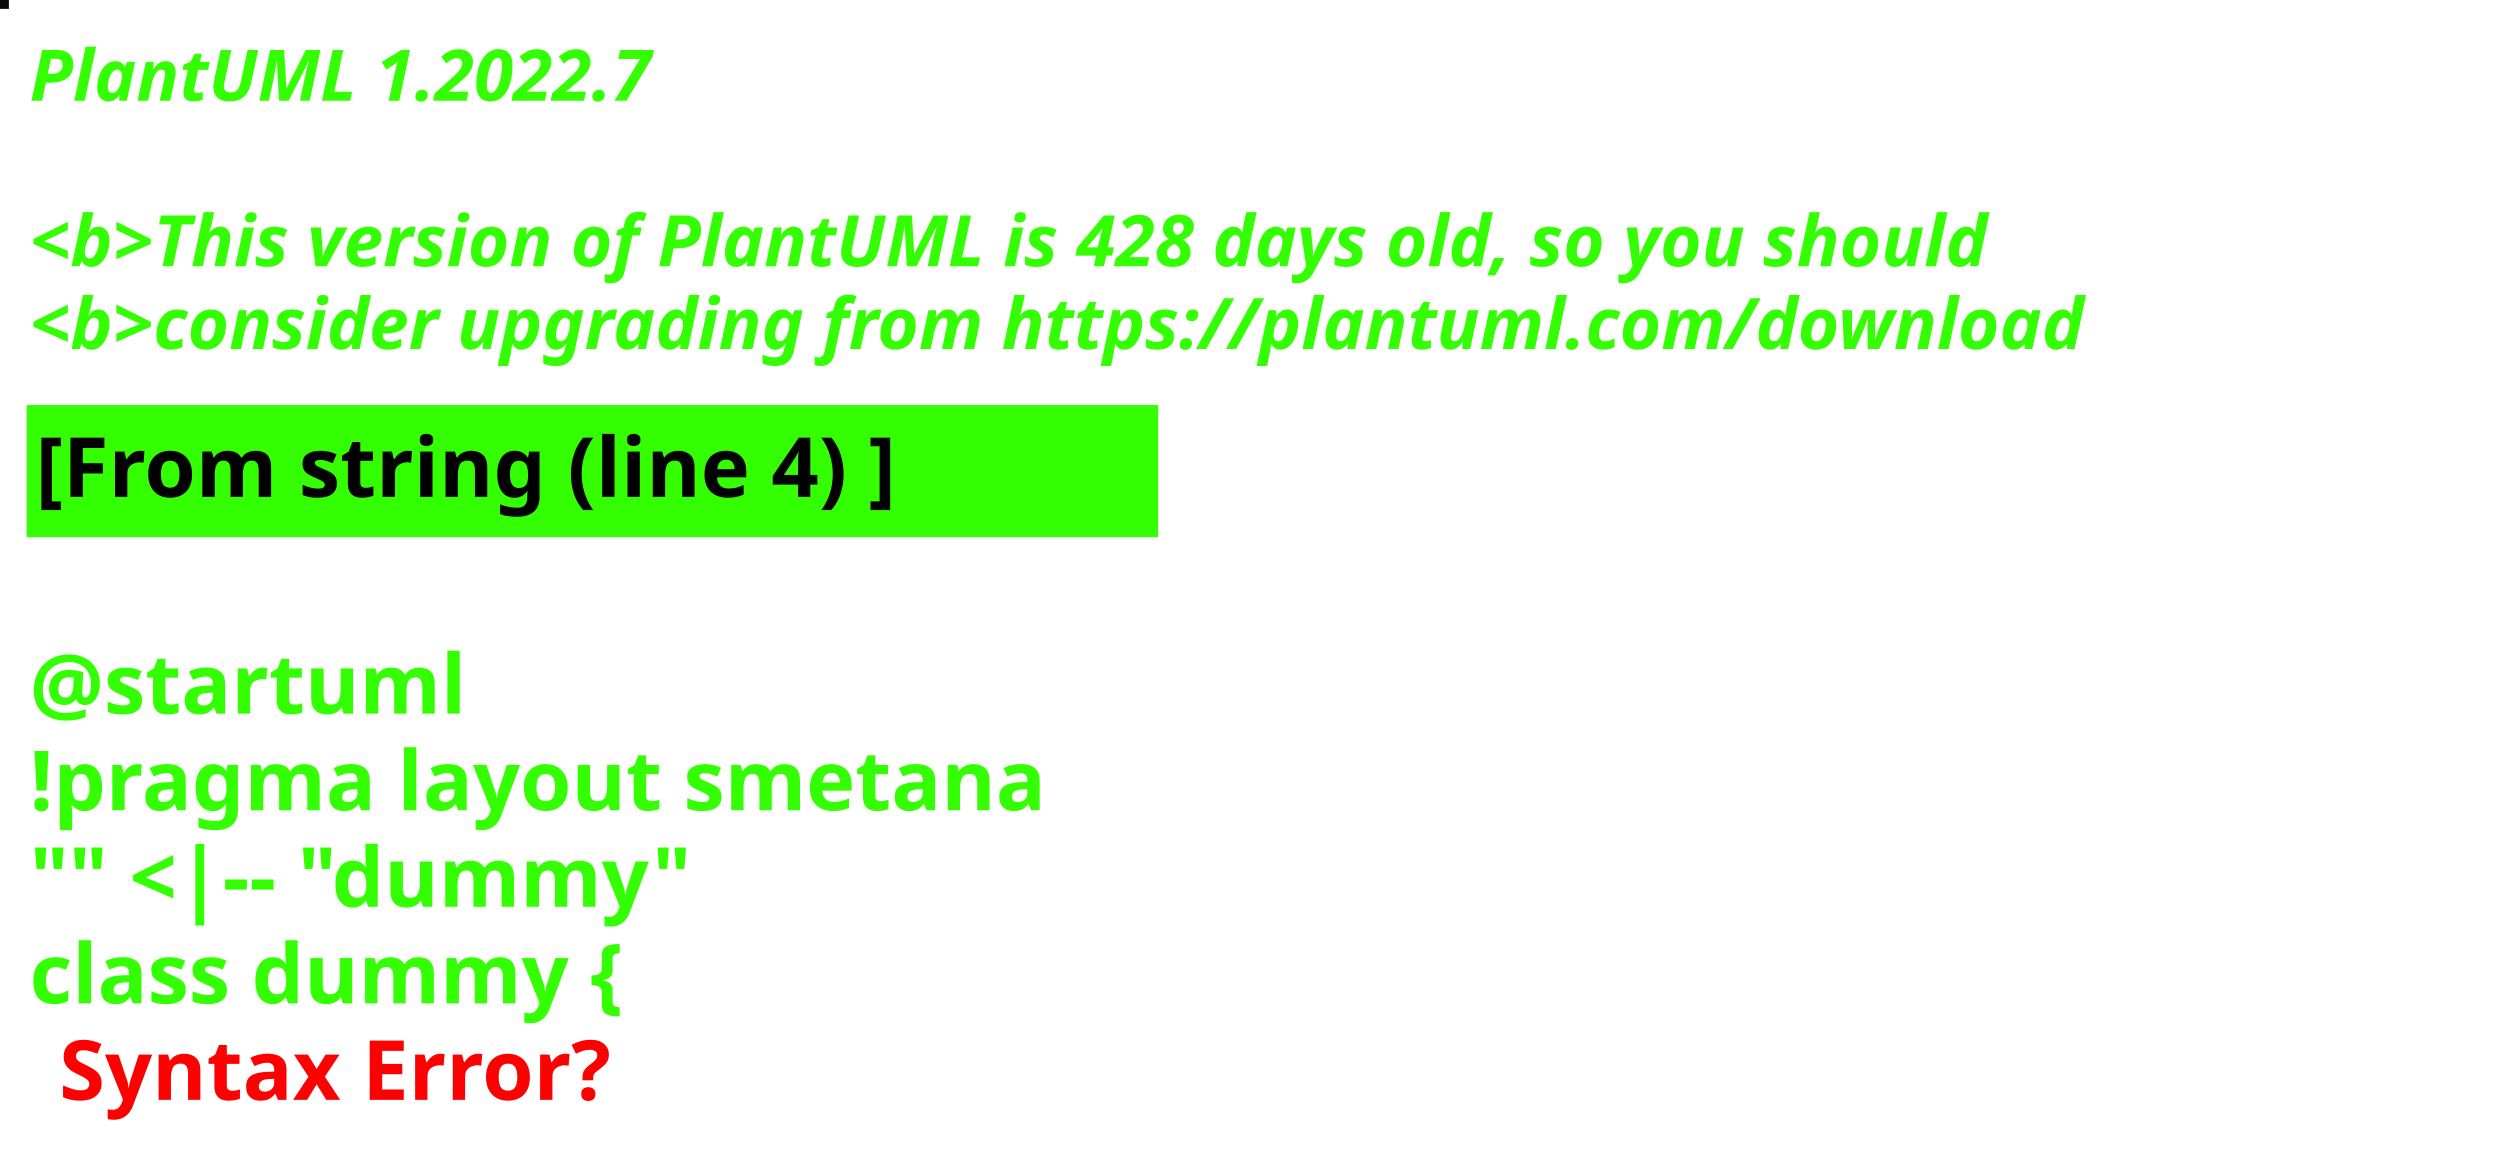
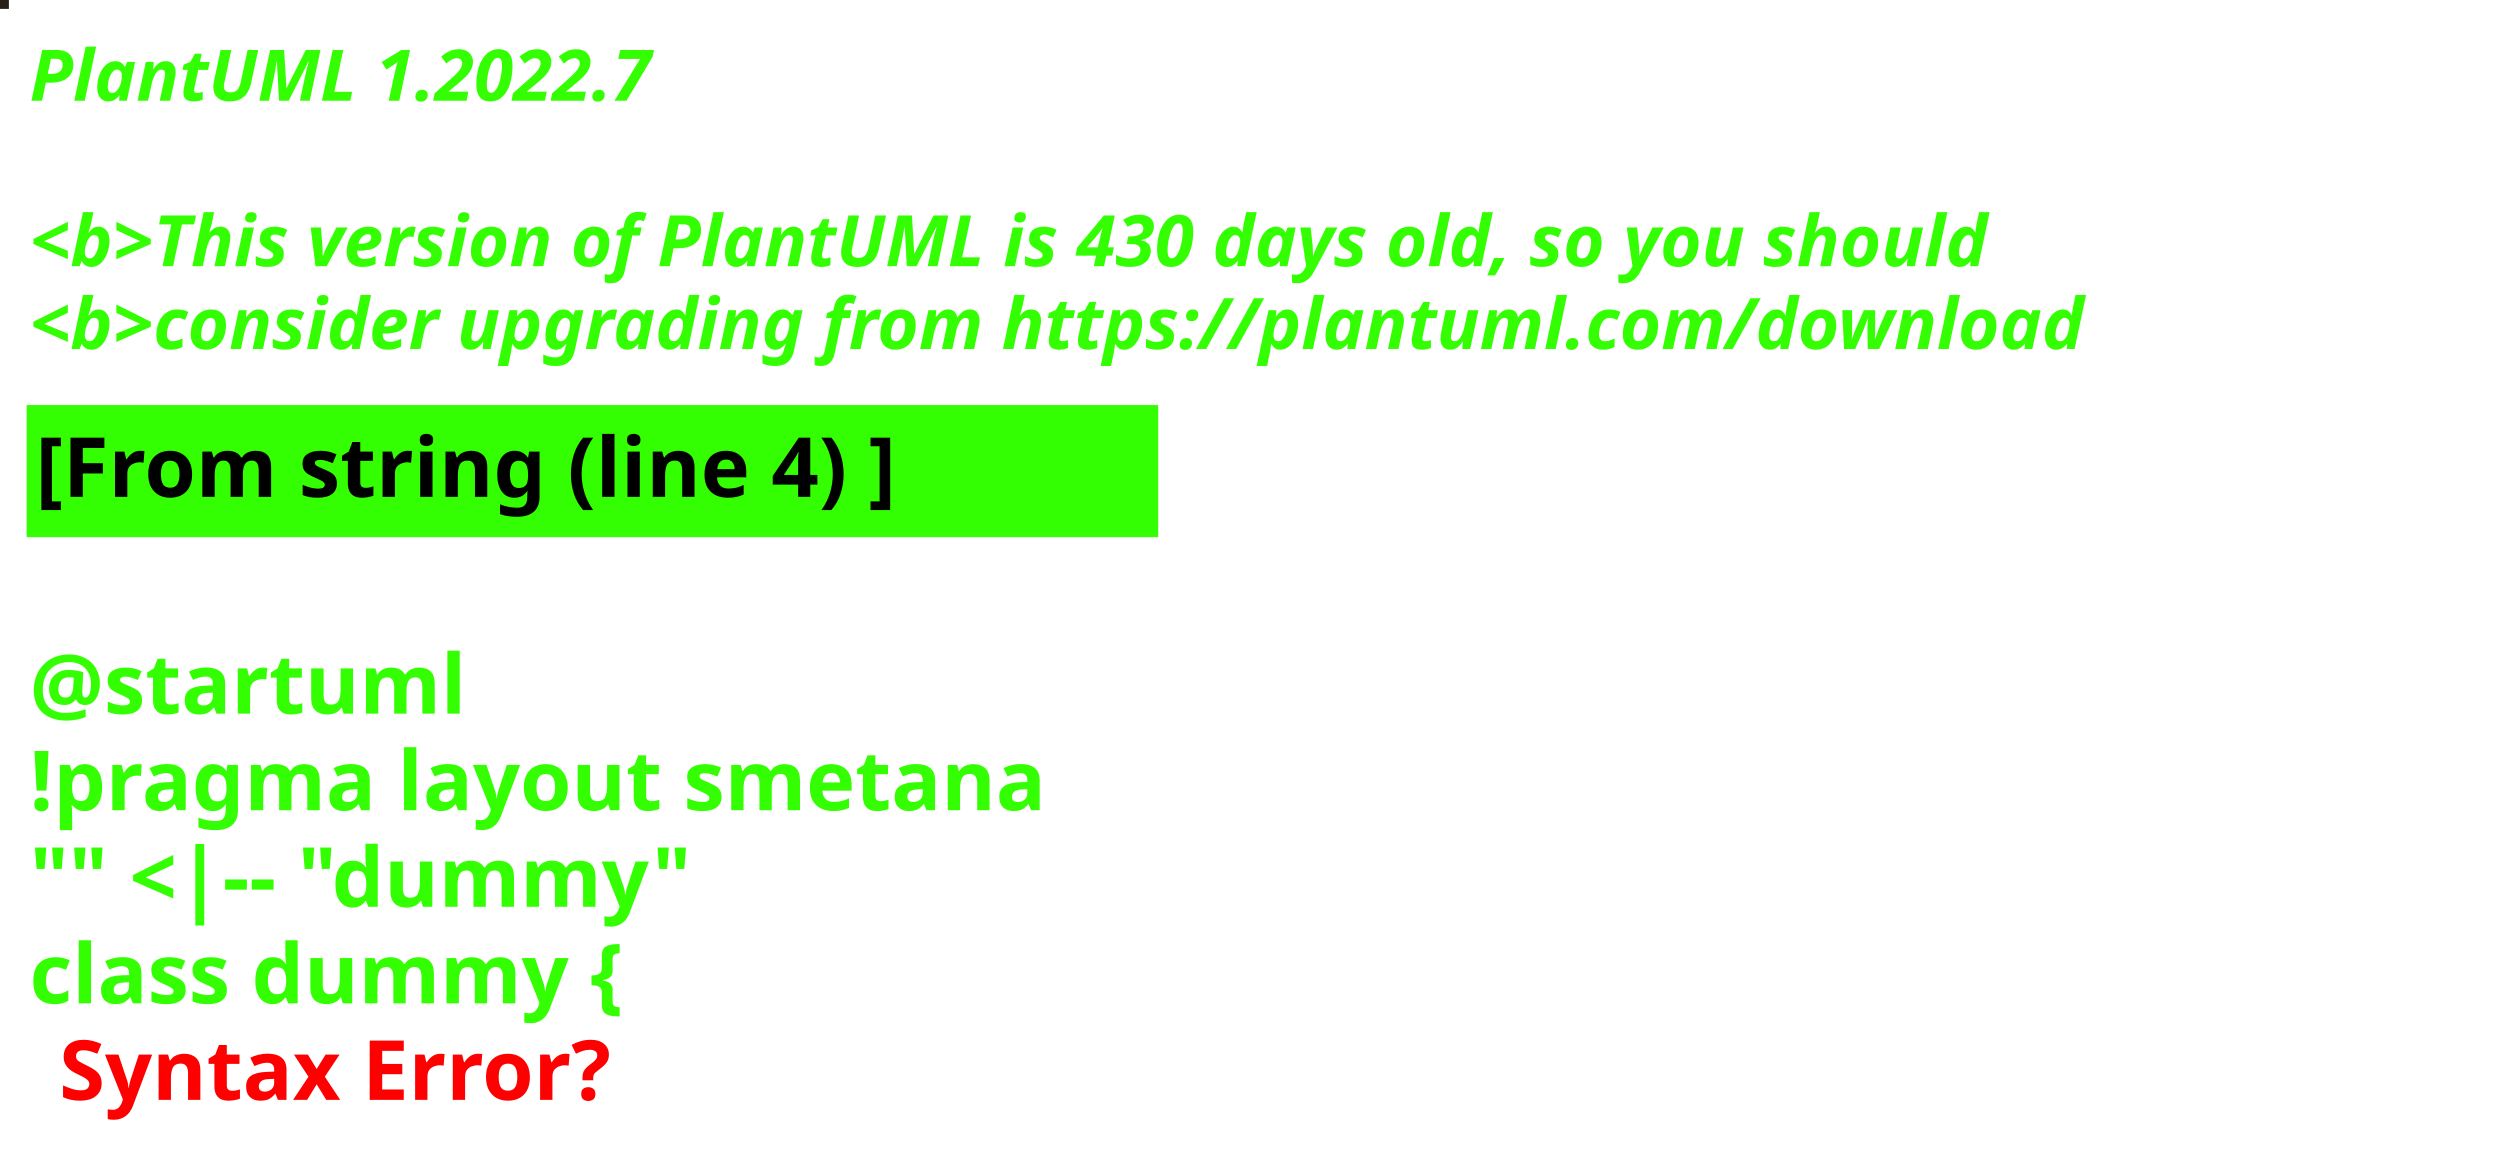
<svg xmlns="http://www.w3.org/2000/svg" contentStyleType="text/css" height="194px" preserveAspectRatio="none" style="width:422px;height:194px;background:#000000;" version="1.1" viewBox="0 0 422 194" width="422px" zoomAndPan="magnify">
  <defs />
  <g>
-     <rect fill="#0B0B0A" height="1" style="stroke:#0B0B0A;stroke-width:1.0;" width="1" x="0" y="0" />
+     <rect fill="#262119" height="1" style="stroke:#262119;stroke-width:1.0;" width="1" x="0" y="0" />
    <text fill="#33FF02" font-family="sans-serif" font-size="12" font-style="italic" font-weight="bold" lengthAdjust="spacing" textLength="127" x="5" y="17">PlantUML 1.2022.7</text>
    <text fill="#33FF02" font-family="sans-serif" font-size="12" font-style="italic" font-weight="bold" lengthAdjust="spacing" textLength="4" x="5" y="30.969"> </text>
-     <text fill="#33FF02" font-family="sans-serif" font-size="12" font-style="italic" font-weight="bold" lengthAdjust="spacing" textLength="399" x="5" y="44.938">&lt;b&gt;This version of PlantUML is 428 days old, so you should</text>
+     <text fill="#33FF02" font-family="sans-serif" font-size="12" font-style="italic" font-weight="bold" lengthAdjust="spacing" textLength="399" x="5" y="44.938">&lt;b&gt;This version of PlantUML is 430 days old, so you should</text>
    <text fill="#33FF02" font-family="sans-serif" font-size="12" font-style="italic" font-weight="bold" lengthAdjust="spacing" textLength="408" x="5" y="58.906">&lt;b&gt;consider upgrading from https://plantuml.com/download</text>
    <rect fill="#33FF02" height="21.297" style="stroke:#33FF02;stroke-width:1.0;" width="190" x="5" y="68.875" />
    <text fill="#000000" font-family="sans-serif" font-size="14" font-weight="bold" lengthAdjust="spacing" textLength="168" x="6" y="83.875">[From string (line 4) ]</text>
    <text fill="#33FF02" font-family="sans-serif" font-size="14" font-weight="bold" lengthAdjust="spacing" textLength="5" x="5" y="104.172"> </text>
    <text fill="#33FF02" font-family="sans-serif" font-size="14" font-weight="bold" lengthAdjust="spacing" textLength="79" x="5" y="120.469">@startuml</text>
    <text fill="#33FF02" font-family="sans-serif" font-size="14" font-weight="bold" lengthAdjust="spacing" textLength="190" x="5" y="136.766">!pragma layout smetana</text>
    <text fill="#33FF02" font-family="sans-serif" font-size="14" font-weight="bold" lengthAdjust="spacing" textLength="124" x="5" y="153.062">"" &lt;|-- "dummy"</text>
    <text fill="#33FF02" font-family="sans-serif" font-size="14" font-weight="bold" lengthAdjust="spacing" text-decoration="wavy underline" textLength="117" x="5" y="169.359">class dummy {</text>
    <text fill="#FF0000" font-family="sans-serif" font-size="14" font-weight="bold" lengthAdjust="spacing" textLength="106" x="10" y="185.656">Syntax Error?</text>
  </g>
</svg>
